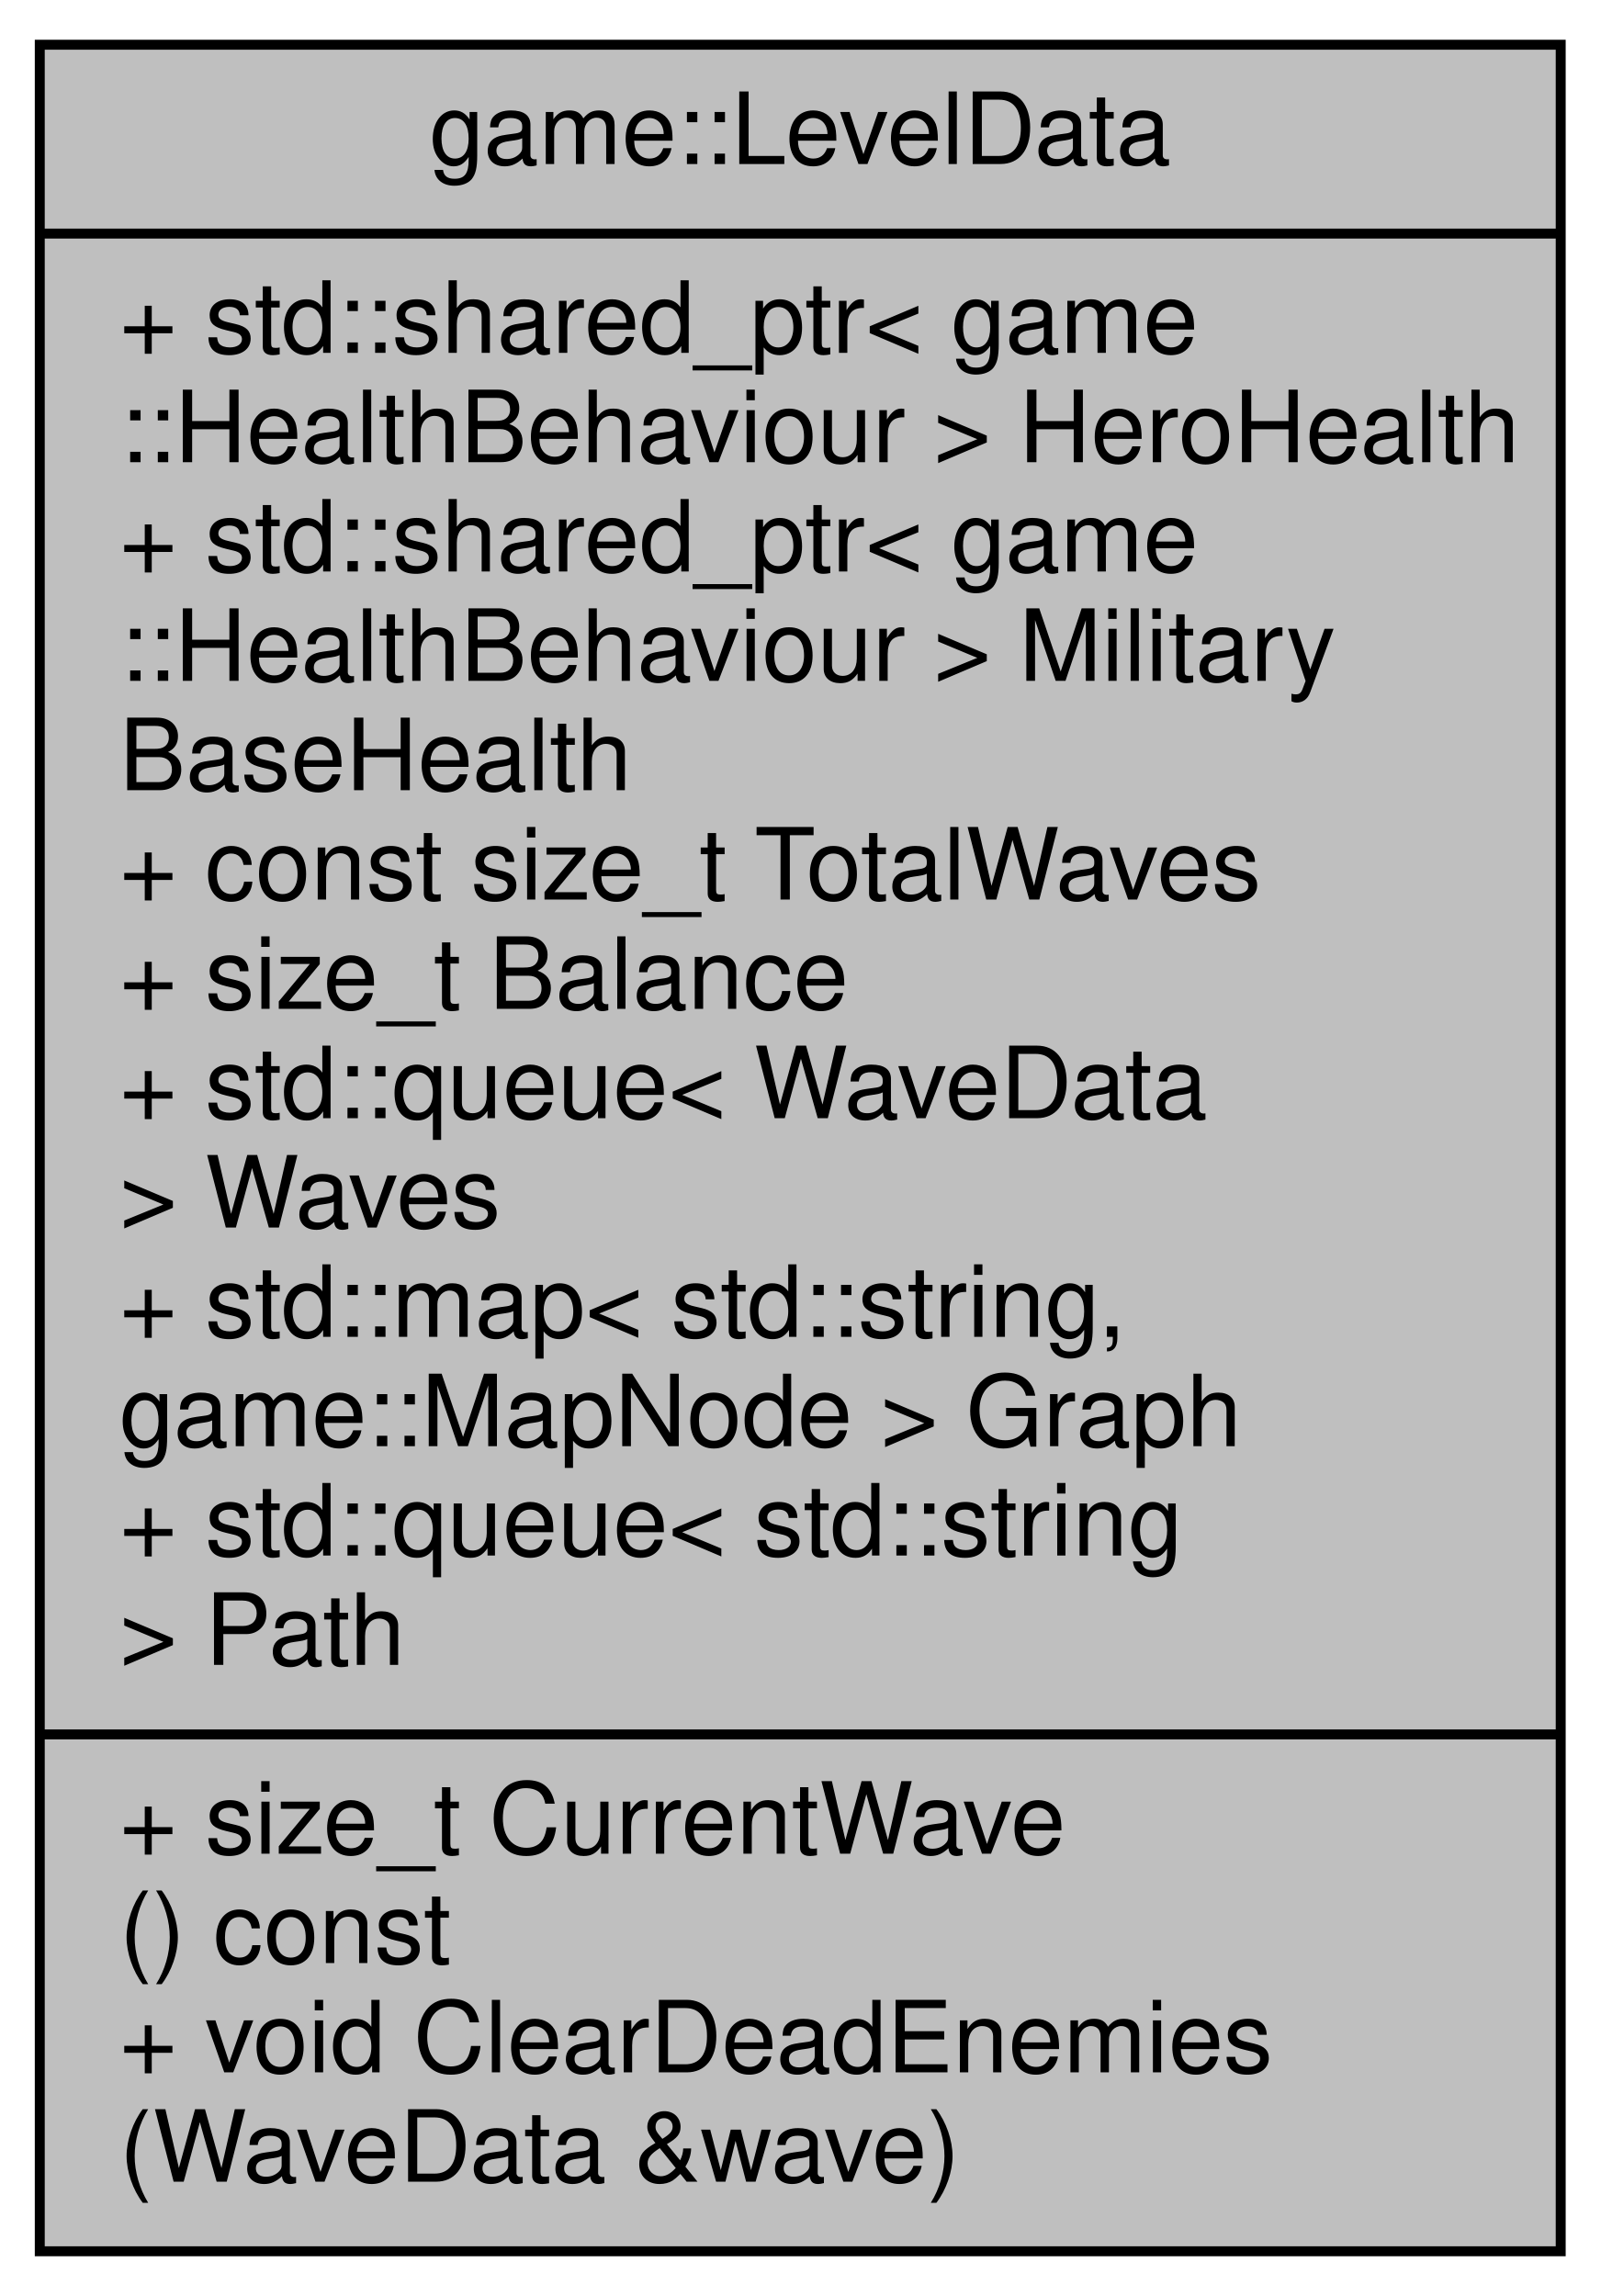
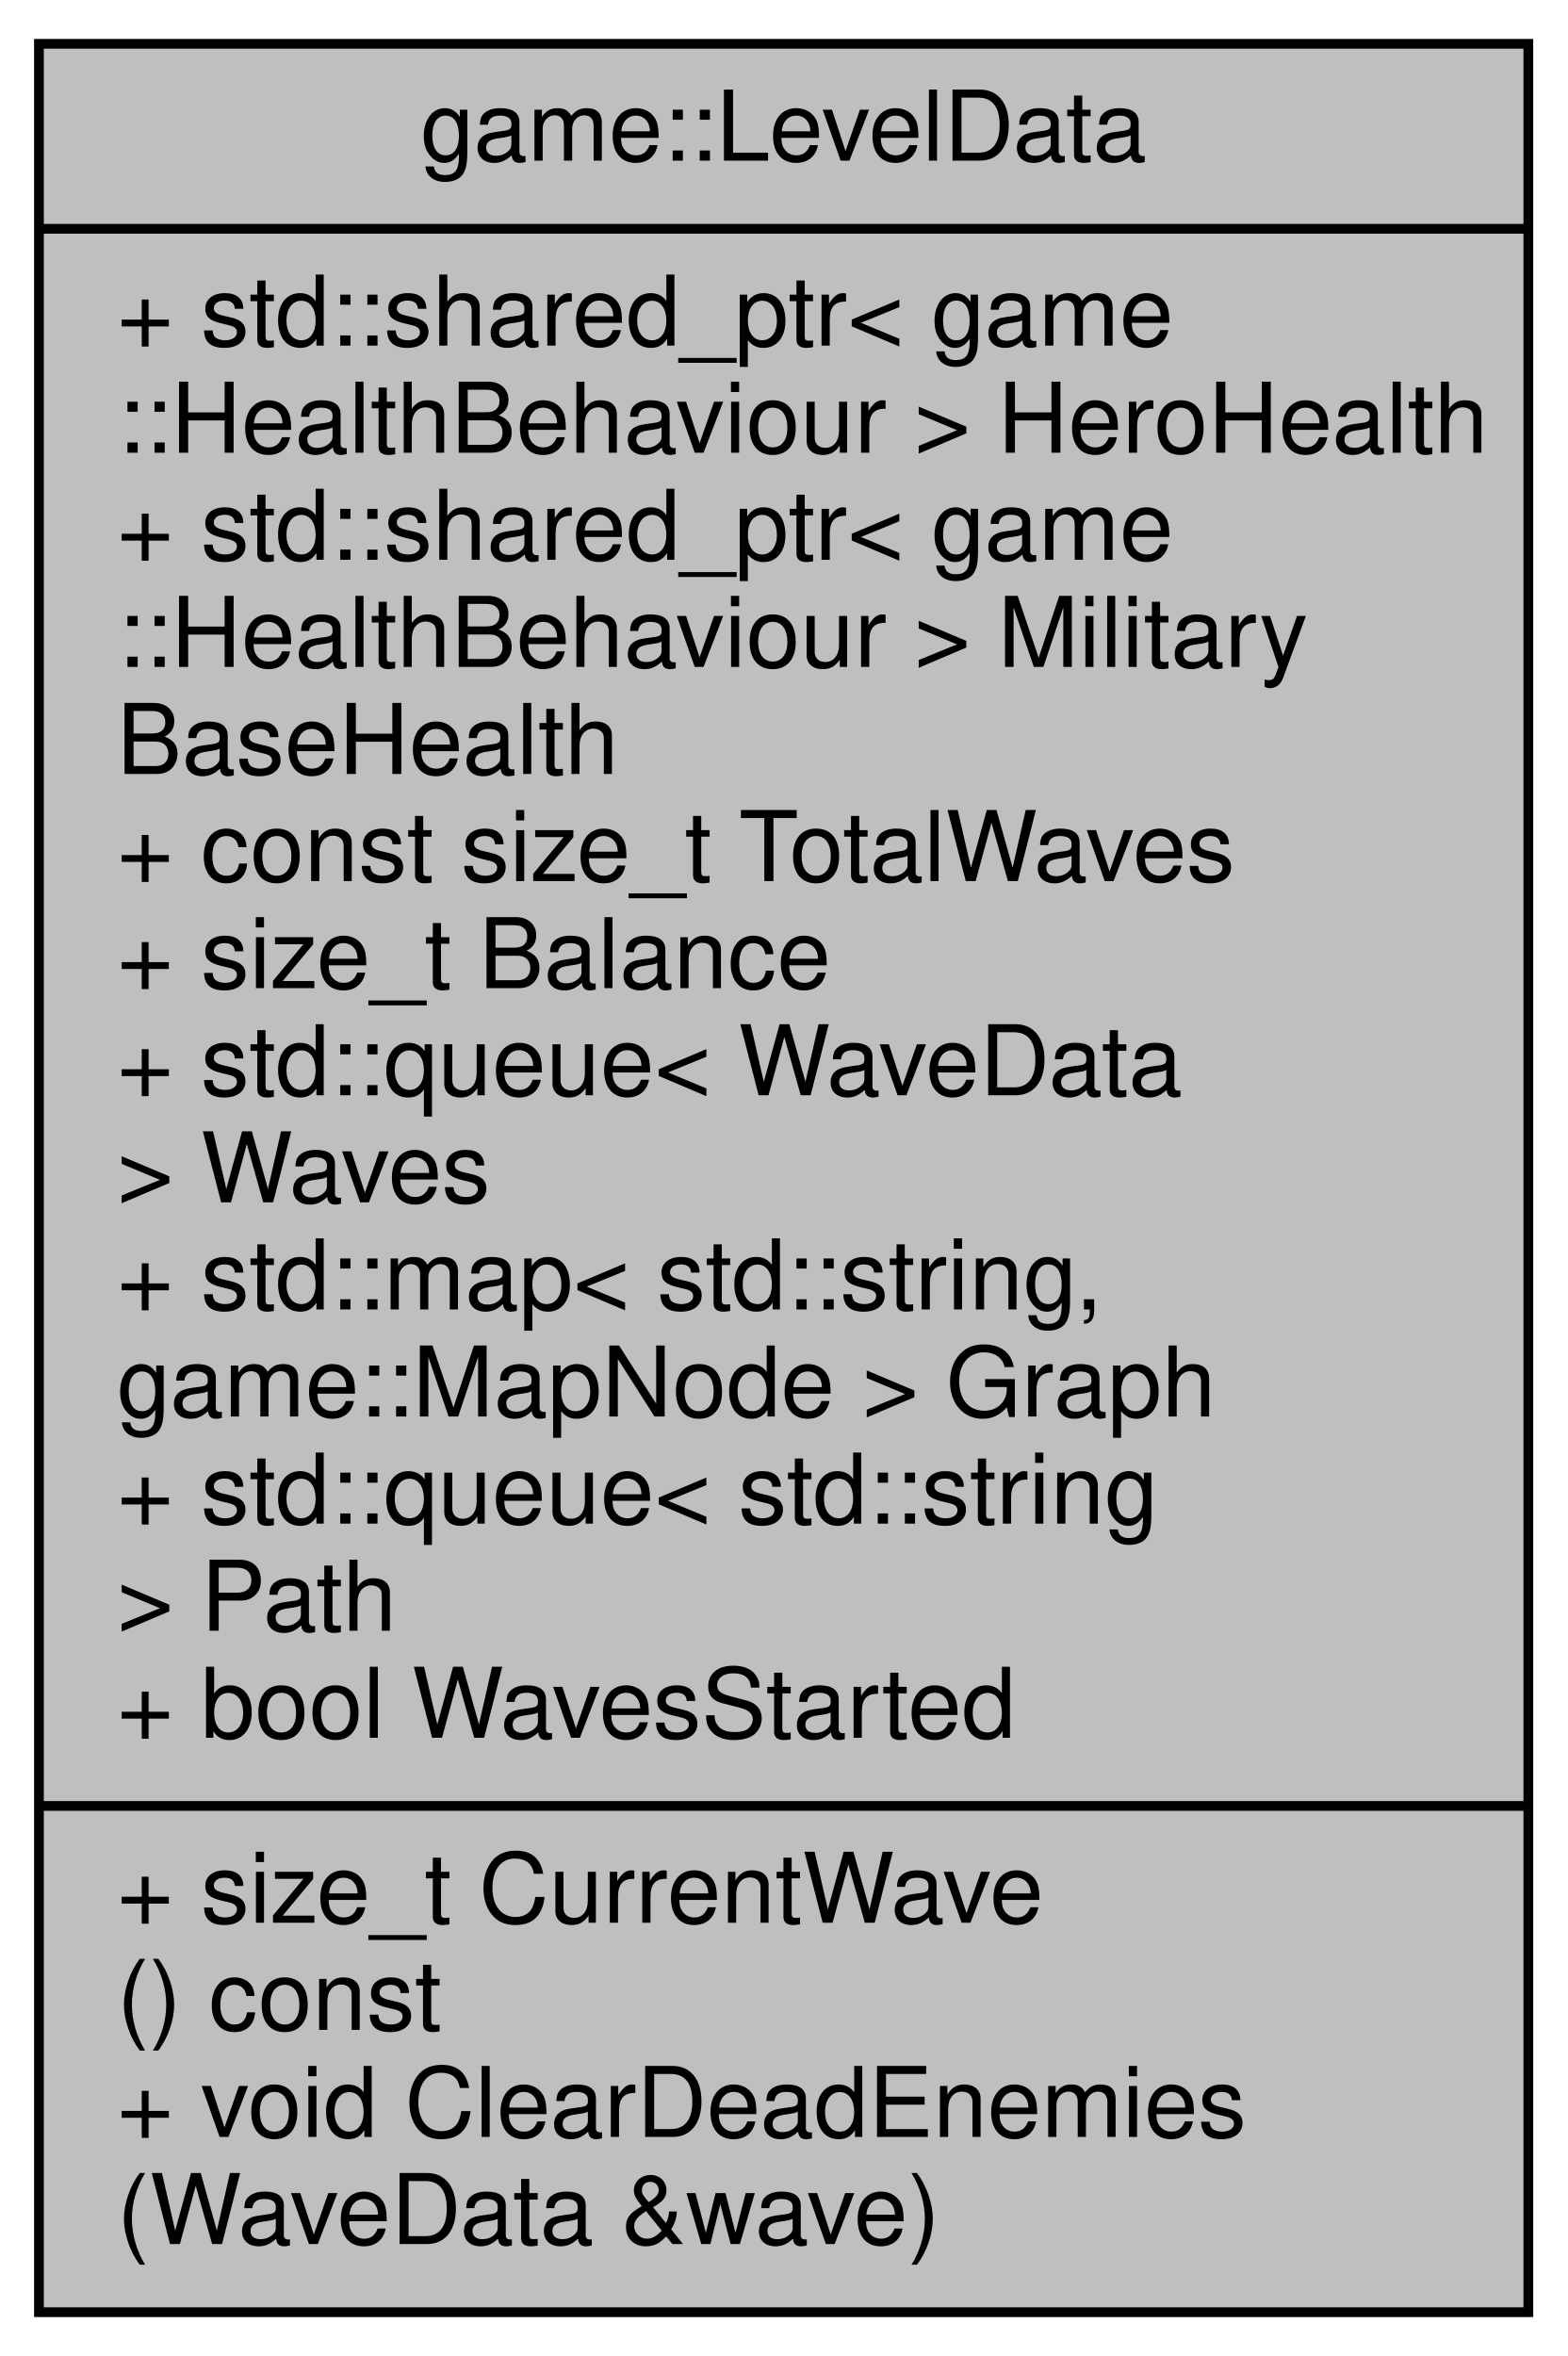
- <svg xmlns="http://www.w3.org/2000/svg" xmlns:xlink="http://www.w3.org/1999/xlink" width="161pt" height="231pt" viewBox="0.00 0.00 161.00 231.00">
-   <g id="graph0" class="graph" transform="scale(1 1) rotate(0) translate(4 227)">
+ <svg xmlns="http://www.w3.org/2000/svg" xmlns:xlink="http://www.w3.org/1999/xlink" width="161pt" height="242pt" viewBox="0.00 0.00 161.00 242.00">
+   <g id="graph0" class="graph" transform="scale(1 1) rotate(0) translate(4 238)">
    <g id="node1" class="node">
      <g id="a_node1">
        <a xlink:title="A model for storing level data.">
-           <polygon fill="#bfbfbf" stroke="black" points="0,-0.5 0,-222.5 153,-222.5 153,-0.5 0,-0.5" />
-           <text text-anchor="middle" x="76.5" y="-210.5" font-family="Helvetica,sans-Serif" font-size="10.00">game::LevelData</text>
-           <polyline fill="none" stroke="black" points="0,-203.5 153,-203.5 " />
-           <text text-anchor="start" x="8" y="-191.5" font-family="Helvetica,sans-Serif" font-size="10.00">+ std::shared_ptr&lt; game</text>
-           <text text-anchor="start" x="8" y="-180.5" font-family="Helvetica,sans-Serif" font-size="10.00">::HealthBehaviour &gt; HeroHealth</text>
-           <text text-anchor="start" x="8" y="-169.5" font-family="Helvetica,sans-Serif" font-size="10.00">+ std::shared_ptr&lt; game</text>
-           <text text-anchor="start" x="8" y="-158.5" font-family="Helvetica,sans-Serif" font-size="10.00">::HealthBehaviour &gt; Military</text>
-           <text text-anchor="start" x="8" y="-147.5" font-family="Helvetica,sans-Serif" font-size="10.00">BaseHealth</text>
-           <text text-anchor="start" x="8" y="-136.5" font-family="Helvetica,sans-Serif" font-size="10.00">+ const size_t TotalWaves</text>
-           <text text-anchor="start" x="8" y="-125.5" font-family="Helvetica,sans-Serif" font-size="10.00">+ size_t Balance</text>
-           <text text-anchor="start" x="8" y="-114.5" font-family="Helvetica,sans-Serif" font-size="10.00">+ std::queue&lt; WaveData</text>
-           <text text-anchor="start" x="8" y="-103.5" font-family="Helvetica,sans-Serif" font-size="10.00"> &gt; Waves</text>
-           <text text-anchor="start" x="8" y="-92.5" font-family="Helvetica,sans-Serif" font-size="10.00">+ std::map&lt; std::string,</text>
-           <text text-anchor="start" x="8" y="-81.5" font-family="Helvetica,sans-Serif" font-size="10.00"> game::MapNode &gt; Graph</text>
-           <text text-anchor="start" x="8" y="-70.5" font-family="Helvetica,sans-Serif" font-size="10.00">+ std::queue&lt; std::string</text>
-           <text text-anchor="start" x="8" y="-59.5" font-family="Helvetica,sans-Serif" font-size="10.00"> &gt; Path</text>
+           <polygon fill="#bfbfbf" stroke="black" points="0,-0.5 0,-233.5 153,-233.5 153,-0.5 0,-0.5" />
+           <text text-anchor="middle" x="76.5" y="-221.5" font-family="Helvetica,sans-Serif" font-size="10.00">game::LevelData</text>
+           <polyline fill="none" stroke="black" points="0,-214.5 153,-214.5 " />
+           <text text-anchor="start" x="8" y="-202.5" font-family="Helvetica,sans-Serif" font-size="10.00">+ std::shared_ptr&lt; game</text>
+           <text text-anchor="start" x="8" y="-191.5" font-family="Helvetica,sans-Serif" font-size="10.00">::HealthBehaviour &gt; HeroHealth</text>
+           <text text-anchor="start" x="8" y="-180.5" font-family="Helvetica,sans-Serif" font-size="10.00">+ std::shared_ptr&lt; game</text>
+           <text text-anchor="start" x="8" y="-169.5" font-family="Helvetica,sans-Serif" font-size="10.00">::HealthBehaviour &gt; Military</text>
+           <text text-anchor="start" x="8" y="-158.5" font-family="Helvetica,sans-Serif" font-size="10.00">BaseHealth</text>
+           <text text-anchor="start" x="8" y="-147.5" font-family="Helvetica,sans-Serif" font-size="10.00">+ const size_t TotalWaves</text>
+           <text text-anchor="start" x="8" y="-136.5" font-family="Helvetica,sans-Serif" font-size="10.00">+ size_t Balance</text>
+           <text text-anchor="start" x="8" y="-125.5" font-family="Helvetica,sans-Serif" font-size="10.00">+ std::queue&lt; WaveData</text>
+           <text text-anchor="start" x="8" y="-114.5" font-family="Helvetica,sans-Serif" font-size="10.00"> &gt; Waves</text>
+           <text text-anchor="start" x="8" y="-103.5" font-family="Helvetica,sans-Serif" font-size="10.00">+ std::map&lt; std::string,</text>
+           <text text-anchor="start" x="8" y="-92.5" font-family="Helvetica,sans-Serif" font-size="10.00"> game::MapNode &gt; Graph</text>
+           <text text-anchor="start" x="8" y="-81.5" font-family="Helvetica,sans-Serif" font-size="10.00">+ std::queue&lt; std::string</text>
+           <text text-anchor="start" x="8" y="-70.5" font-family="Helvetica,sans-Serif" font-size="10.00"> &gt; Path</text>
+           <text text-anchor="start" x="8" y="-59.5" font-family="Helvetica,sans-Serif" font-size="10.00">+ bool WavesStarted</text>
          <polyline fill="none" stroke="black" points="0,-52.5 153,-52.5 " />
          <text text-anchor="start" x="8" y="-40.5" font-family="Helvetica,sans-Serif" font-size="10.00">+ size_t CurrentWave</text>
          <text text-anchor="start" x="8" y="-29.5" font-family="Helvetica,sans-Serif" font-size="10.00">() const</text>
          <text text-anchor="start" x="8" y="-18.5" font-family="Helvetica,sans-Serif" font-size="10.00">+ void ClearDeadEnemies</text>
          <text text-anchor="start" x="8" y="-7.5" font-family="Helvetica,sans-Serif" font-size="10.00">(WaveData &amp;wave)</text>
        </a>
      </g>
    </g>
  </g>
</svg>
